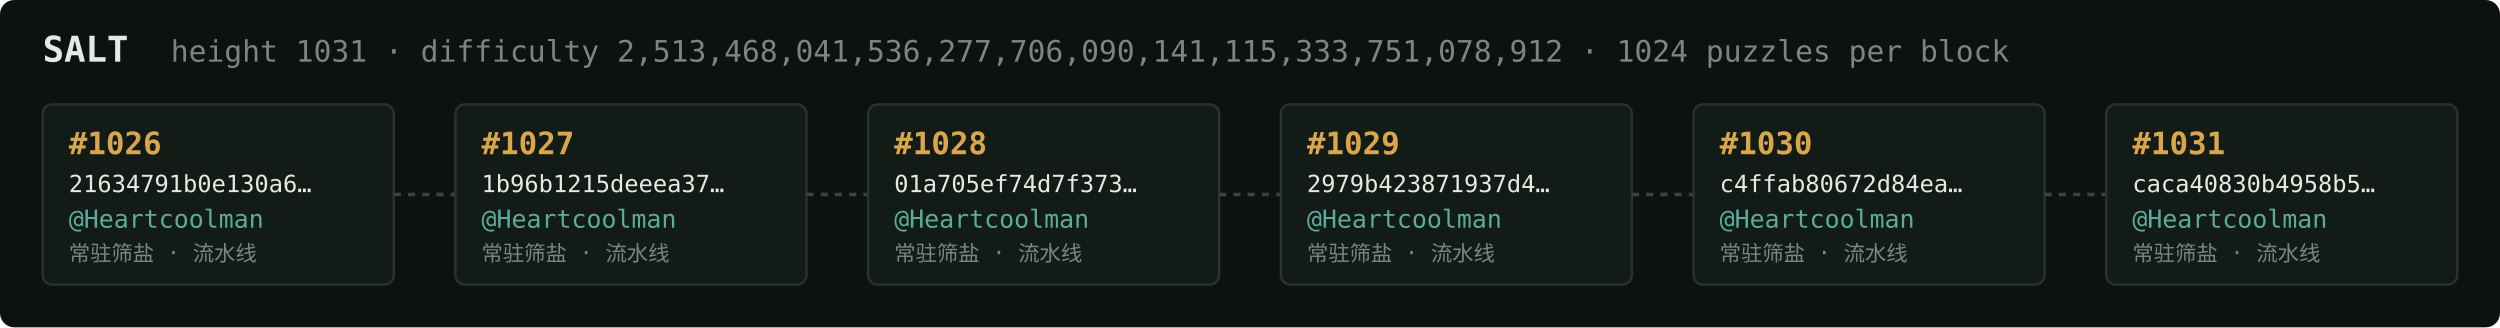
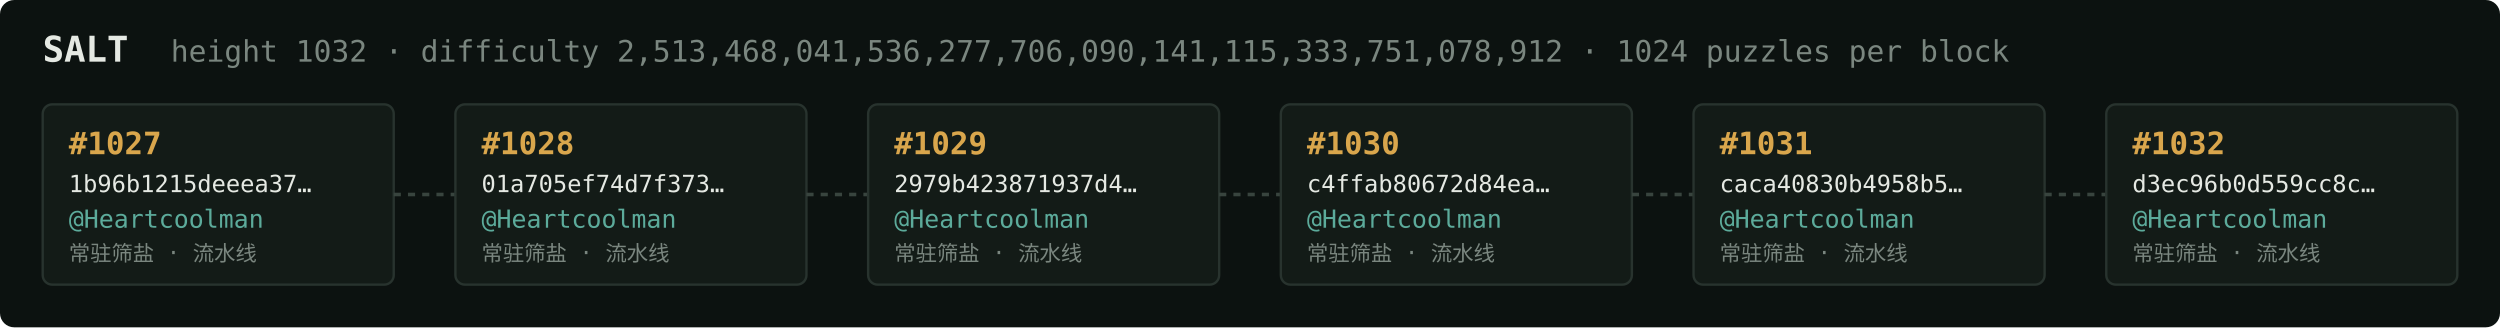
<svg xmlns="http://www.w3.org/2000/svg" width="1054" height="138" viewBox="0 0 1054 138" font-family="ui-monospace,SFMono-Regular,Menlo,monospace">
  <rect fill="#0c1210" width="1054" height="138" rx="6" />
  <text x="18" y="26" fill="#e5e9e3" font-size="15" font-weight="700">SALT</text>
-   <text x="72" y="26" fill="#7a867f" font-size="12.5">height 1031 · difficulty 2,513,468,041,536,277,706,090,141,115,333,751,078,912 · 1024 puzzles per block</text>
+   <text x="72" y="26" fill="#7a867f" font-size="12.5">height 1032 · difficulty 2,513,468,041,536,277,706,090,141,115,333,751,078,912 · 1024 puzzles per block</text>
  <rect x="18" y="44" width="148" height="76" rx="4" fill="#131b17" stroke="#28332e" stroke-width="1" />
-   <text x="29" y="65" fill="#d9a64c" font-size="13" font-weight="700">#1026</text>
-   <text x="29" y="81" fill="#e5e9e3" font-size="10">21634791b0e130a6…</text>
+   <text x="29" y="65" fill="#d9a64c" font-size="13" font-weight="700">#1027</text>
+   <text x="29" y="81" fill="#e5e9e3" font-size="10">1b96b1215deeea37…</text>
  <text x="29" y="96" fill="#5cab9b" font-size="10.5">@Heartcoolman</text>
  <text x="29" y="110" fill="#7a867f" font-size="9">常驻筛盐 · 流水线</text>
  <line x1="166" y1="82.0" x2="192" y2="82.0" stroke="#38443e" stroke-width="1.5" stroke-dasharray="3 3" />
  <rect x="192" y="44" width="148" height="76" rx="4" fill="#131b17" stroke="#28332e" stroke-width="1" />
-   <text x="203" y="65" fill="#d9a64c" font-size="13" font-weight="700">#1027</text>
-   <text x="203" y="81" fill="#e5e9e3" font-size="10">1b96b1215deeea37…</text>
+   <text x="203" y="65" fill="#d9a64c" font-size="13" font-weight="700">#1028</text>
+   <text x="203" y="81" fill="#e5e9e3" font-size="10">01a705ef74d7f373…</text>
  <text x="203" y="96" fill="#5cab9b" font-size="10.5">@Heartcoolman</text>
  <text x="203" y="110" fill="#7a867f" font-size="9">常驻筛盐 · 流水线</text>
  <line x1="340" y1="82.0" x2="366" y2="82.0" stroke="#38443e" stroke-width="1.5" stroke-dasharray="3 3" />
  <rect x="366" y="44" width="148" height="76" rx="4" fill="#131b17" stroke="#28332e" stroke-width="1" />
-   <text x="377" y="65" fill="#d9a64c" font-size="13" font-weight="700">#1028</text>
-   <text x="377" y="81" fill="#e5e9e3" font-size="10">01a705ef74d7f373…</text>
+   <text x="377" y="65" fill="#d9a64c" font-size="13" font-weight="700">#1029</text>
+   <text x="377" y="81" fill="#e5e9e3" font-size="10">2979b423871937d4…</text>
  <text x="377" y="96" fill="#5cab9b" font-size="10.5">@Heartcoolman</text>
  <text x="377" y="110" fill="#7a867f" font-size="9">常驻筛盐 · 流水线</text>
  <line x1="514" y1="82.0" x2="540" y2="82.0" stroke="#38443e" stroke-width="1.5" stroke-dasharray="3 3" />
  <rect x="540" y="44" width="148" height="76" rx="4" fill="#131b17" stroke="#28332e" stroke-width="1" />
-   <text x="551" y="65" fill="#d9a64c" font-size="13" font-weight="700">#1029</text>
-   <text x="551" y="81" fill="#e5e9e3" font-size="10">2979b423871937d4…</text>
+   <text x="551" y="65" fill="#d9a64c" font-size="13" font-weight="700">#1030</text>
+   <text x="551" y="81" fill="#e5e9e3" font-size="10">c4ffab80672d84ea…</text>
  <text x="551" y="96" fill="#5cab9b" font-size="10.5">@Heartcoolman</text>
  <text x="551" y="110" fill="#7a867f" font-size="9">常驻筛盐 · 流水线</text>
  <line x1="688" y1="82.0" x2="714" y2="82.0" stroke="#38443e" stroke-width="1.5" stroke-dasharray="3 3" />
  <rect x="714" y="44" width="148" height="76" rx="4" fill="#131b17" stroke="#28332e" stroke-width="1" />
-   <text x="725" y="65" fill="#d9a64c" font-size="13" font-weight="700">#1030</text>
-   <text x="725" y="81" fill="#e5e9e3" font-size="10">c4ffab80672d84ea…</text>
+   <text x="725" y="65" fill="#d9a64c" font-size="13" font-weight="700">#1031</text>
+   <text x="725" y="81" fill="#e5e9e3" font-size="10">caca40830b4958b5…</text>
  <text x="725" y="96" fill="#5cab9b" font-size="10.5">@Heartcoolman</text>
  <text x="725" y="110" fill="#7a867f" font-size="9">常驻筛盐 · 流水线</text>
  <line x1="862" y1="82.0" x2="888" y2="82.0" stroke="#38443e" stroke-width="1.5" stroke-dasharray="3 3" />
  <rect x="888" y="44" width="148" height="76" rx="4" fill="#131b17" stroke="#28332e" stroke-width="1" />
-   <text x="899" y="65" fill="#d9a64c" font-size="13" font-weight="700">#1031</text>
-   <text x="899" y="81" fill="#e5e9e3" font-size="10">caca40830b4958b5…</text>
+   <text x="899" y="65" fill="#d9a64c" font-size="13" font-weight="700">#1032</text>
+   <text x="899" y="81" fill="#e5e9e3" font-size="10">d3ec96b0d559cc8c…</text>
  <text x="899" y="96" fill="#5cab9b" font-size="10.5">@Heartcoolman</text>
  <text x="899" y="110" fill="#7a867f" font-size="9">常驻筛盐 · 流水线</text>
</svg>
